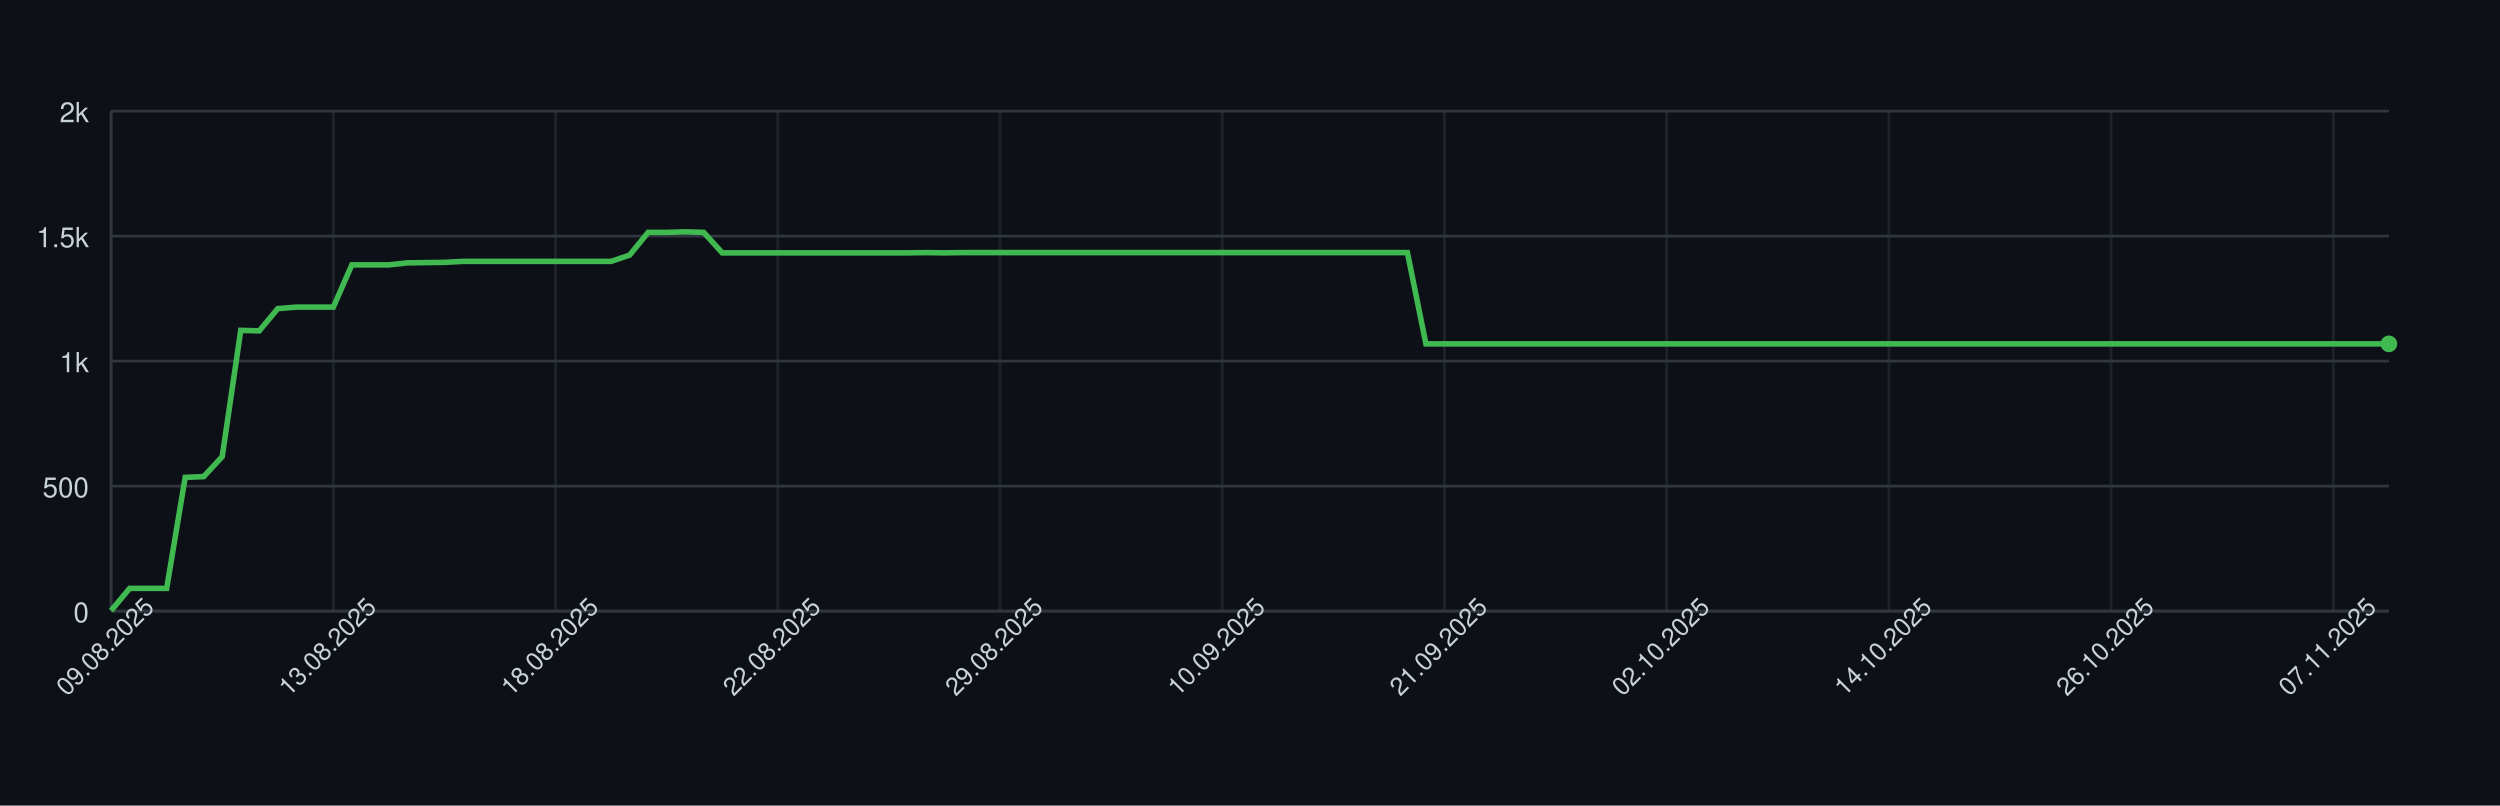
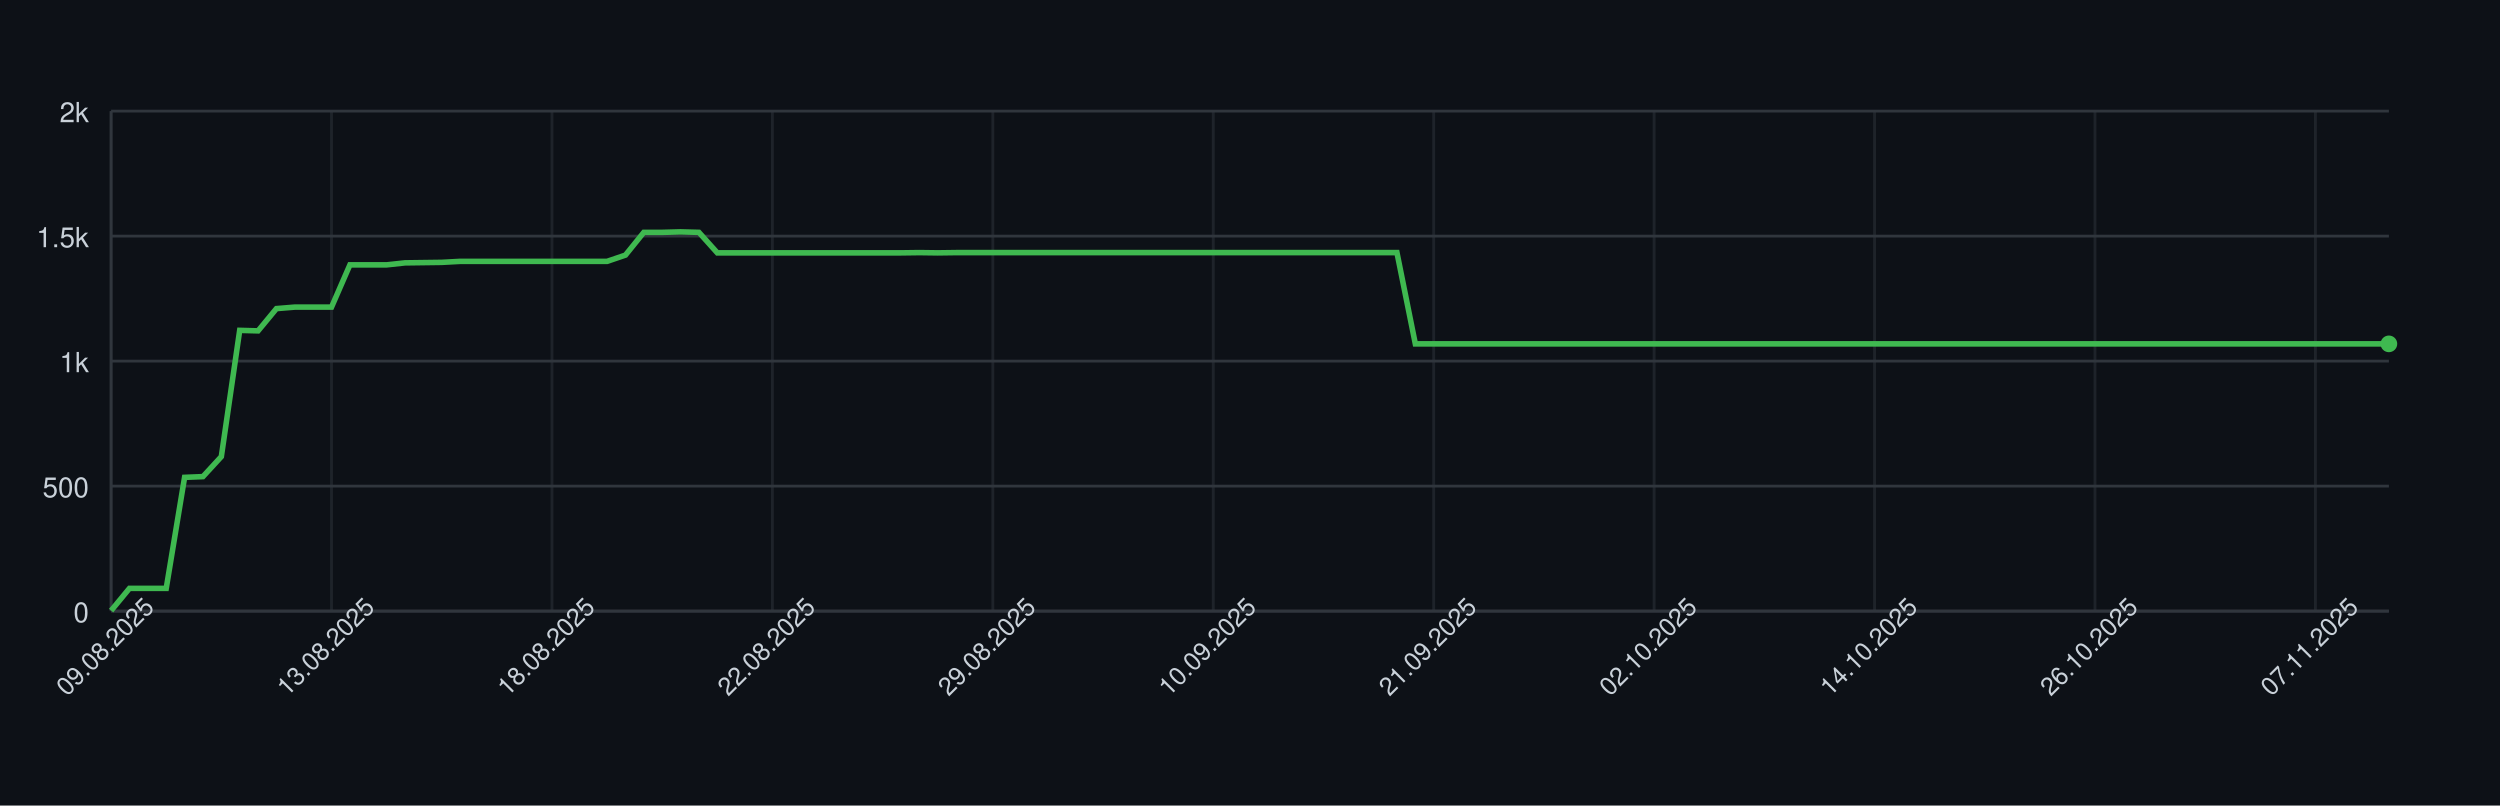
<svg xmlns="http://www.w3.org/2000/svg" width="900" height="290" style="font-family: -apple-system, BlinkMacSystemFont, 'Segoe UI', Helvetica, Arial, sans-serif;">
  <rect width="100%" height="100%" fill="#0d1117" />
  <g>
    <line x1="40" y1="220.00" x2="860" y2="220.00" stroke="#30363d" />
    <text x="32" y="224.00" font-size="10" fill="#c9d1d9" text-anchor="end">0</text>
    <line x1="40" y1="175.00" x2="860" y2="175.00" stroke="#30363d" />
    <text x="32" y="179.00" font-size="10" fill="#c9d1d9" text-anchor="end">500</text>
    <line x1="40" y1="130.00" x2="860" y2="130.00" stroke="#30363d" />
    <text x="32" y="134.00" font-size="10" fill="#c9d1d9" text-anchor="end">1k</text>
    <line x1="40" y1="85.00" x2="860" y2="85.00" stroke="#30363d" />
    <text x="32" y="89.00" font-size="10" fill="#c9d1d9" text-anchor="end">1.5k</text>
    <line x1="40" y1="40.00" x2="860" y2="40.00" stroke="#30363d" />
    <text x="32" y="44.00" font-size="10" fill="#c9d1d9" text-anchor="end">2k</text>
    <line x1="40.00" y1="40" x2="40.00" y2="220" stroke="#30363d" opacity="0.5" />
-     <line x1="120.00" y1="40" x2="120.00" y2="220" stroke="#30363d" opacity="0.5" />
-     <line x1="200.00" y1="40" x2="200.00" y2="220" stroke="#30363d" opacity="0.5" />
-     <line x1="280.00" y1="40" x2="280.00" y2="220" stroke="#30363d" opacity="0.5" />
-     <line x1="360.00" y1="40" x2="360.00" y2="220" stroke="#30363d" opacity="0.5" />
-     <line x1="440.00" y1="40" x2="440.00" y2="220" stroke="#30363d" opacity="0.5" />
-     <line x1="520.00" y1="40" x2="520.00" y2="220" stroke="#30363d" opacity="0.5" />
-     <line x1="600.00" y1="40" x2="600.00" y2="220" stroke="#30363d" opacity="0.5" />
-     <line x1="680.00" y1="40" x2="680.00" y2="220" stroke="#30363d" opacity="0.5" />
-     <line x1="760.00" y1="40" x2="760.00" y2="220" stroke="#30363d" opacity="0.5" />
-     <line x1="840.00" y1="40" x2="840.00" y2="220" stroke="#30363d" opacity="0.5" />
+     <line x1="119.35" y1="40" x2="119.35" y2="220" stroke="#30363d" opacity="0.5" />
+     <line x1="198.71" y1="40" x2="198.71" y2="220" stroke="#30363d" opacity="0.5" />
+     <line x1="278.06" y1="40" x2="278.06" y2="220" stroke="#30363d" opacity="0.5" />
+     <line x1="357.42" y1="40" x2="357.42" y2="220" stroke="#30363d" opacity="0.5" />
+     <line x1="436.77" y1="40" x2="436.77" y2="220" stroke="#30363d" opacity="0.5" />
+     <line x1="516.13" y1="40" x2="516.13" y2="220" stroke="#30363d" opacity="0.5" />
+     <line x1="595.48" y1="40" x2="595.48" y2="220" stroke="#30363d" opacity="0.5" />
+     <line x1="674.84" y1="40" x2="674.84" y2="220" stroke="#30363d" opacity="0.5" />
+     <line x1="754.19" y1="40" x2="754.19" y2="220" stroke="#30363d" opacity="0.5" />
+     <line x1="833.55" y1="40" x2="833.55" y2="220" stroke="#30363d" opacity="0.5" />
    <line x1="40" y1="220" x2="860" y2="220" stroke="#30363d" />
    <line x1="40" y1="40" x2="40" y2="220" stroke="#30363d" />
-     <path d="M 40.00 219.82 L 46.67 211.81 L 53.33 211.81 L 60.00 211.81 L 66.67 171.85 L 73.33 171.58 L 80.00 164.38 L 86.67 118.93 L 93.33 119.11 L 100.00 111.10 L 106.67 110.56 L 113.33 110.56 L 120.00 110.56 L 126.67 95.35 L 133.33 95.35 L 140.00 95.35 L 146.67 94.63 L 153.33 94.54 L 160.00 94.45 L 166.67 94.09 L 173.33 94.09 L 180.00 94.09 L 186.67 94.09 L 193.33 94.09 L 200.00 94.09 L 206.67 94.09 L 213.33 94.09 L 220.00 94.09 L 226.67 91.84 L 233.33 83.65 L 240.00 83.65 L 246.67 83.47 L 253.33 83.65 L 260.00 91.03 L 266.67 91.03 L 273.33 91.03 L 280.00 91.03 L 286.67 91.03 L 293.33 91.03 L 300.00 91.03 L 306.67 91.03 L 313.33 91.03 L 320.00 91.03 L 326.67 91.03 L 333.33 90.94 L 340.00 91.03 L 346.67 90.94 L 353.33 90.94 L 360.00 90.94 L 366.67 90.94 L 373.33 90.94 L 380.00 90.94 L 386.67 90.94 L 393.33 90.94 L 400.00 90.94 L 406.67 90.94 L 413.33 90.94 L 420.00 90.94 L 426.67 90.94 L 433.33 90.94 L 440.00 90.94 L 446.67 90.94 L 453.33 90.94 L 460.00 90.94 L 466.67 90.94 L 473.33 90.94 L 480.00 90.94 L 486.67 90.94 L 493.33 90.94 L 500.00 90.94 L 506.67 90.94 L 513.33 123.79 L 520.00 123.79 L 526.67 123.79 L 533.33 123.79 L 540.00 123.79 L 546.67 123.79 L 553.33 123.79 L 560.00 123.79 L 566.67 123.79 L 573.33 123.79 L 580.00 123.79 L 586.67 123.79 L 593.33 123.79 L 600.00 123.79 L 606.67 123.79 L 613.33 123.79 L 620.00 123.79 L 626.67 123.79 L 633.33 123.79 L 640.00 123.79 L 646.67 123.79 L 653.33 123.79 L 660.00 123.79 L 666.67 123.79 L 673.33 123.79 L 680.00 123.79 L 686.67 123.79 L 693.33 123.79 L 700.00 123.79 L 706.67 123.79 L 713.33 123.79 L 720.00 123.79 L 726.67 123.79 L 733.33 123.79 L 740.00 123.79 L 746.67 123.79 L 753.33 123.79 L 760.00 123.79 L 766.67 123.79 L 773.33 123.79 L 780.00 123.79 L 786.67 123.79 L 793.33 123.79 L 800.00 123.79 L 806.67 123.79 L 813.33 123.79 L 820.00 123.79 L 826.67 123.79 L 833.33 123.79 L 840.00 123.79 L 846.67 123.79 L 853.33 123.79 L 860.00 123.79" fill="none" stroke="#3fb950" stroke-width="2" />
+     <path d="M 40.00 219.82 L 46.61 211.81 L 53.23 211.81 L 59.84 211.81 L 66.45 171.85 L 73.06 171.58 L 79.68 164.38 L 86.29 118.93 L 92.90 119.11 L 99.52 111.10 L 106.13 110.56 L 112.74 110.56 L 119.35 110.56 L 125.97 95.35 L 132.58 95.35 L 139.19 95.35 L 145.81 94.63 L 152.42 94.54 L 159.03 94.45 L 165.65 94.09 L 172.26 94.09 L 178.87 94.09 L 185.48 94.09 L 192.10 94.09 L 198.71 94.09 L 205.32 94.09 L 211.94 94.09 L 218.55 94.09 L 225.16 91.84 L 231.77 83.65 L 238.39 83.65 L 245.00 83.47 L 251.61 83.65 L 258.23 91.03 L 264.84 91.03 L 271.45 91.03 L 278.06 91.03 L 284.68 91.03 L 291.29 91.03 L 297.90 91.03 L 304.52 91.03 L 311.13 91.03 L 317.74 91.03 L 324.35 91.03 L 330.97 90.94 L 337.58 91.03 L 344.19 90.94 L 350.81 90.94 L 357.42 90.94 L 364.03 90.94 L 370.65 90.94 L 377.26 90.94 L 383.87 90.94 L 390.48 90.94 L 397.10 90.94 L 403.71 90.94 L 410.32 90.94 L 416.94 90.94 L 423.55 90.94 L 430.16 90.94 L 436.77 90.94 L 443.39 90.94 L 450.00 90.94 L 456.61 90.94 L 463.23 90.94 L 469.84 90.94 L 476.45 90.94 L 483.06 90.94 L 489.68 90.94 L 496.29 90.94 L 502.90 90.94 L 509.52 123.79 L 516.13 123.79 L 522.74 123.79 L 529.35 123.79 L 535.97 123.79 L 542.58 123.79 L 549.19 123.79 L 555.81 123.79 L 562.42 123.79 L 569.03 123.79 L 575.65 123.79 L 582.26 123.79 L 588.87 123.79 L 595.48 123.79 L 602.10 123.79 L 608.71 123.79 L 615.32 123.79 L 621.94 123.79 L 628.55 123.79 L 635.16 123.79 L 641.77 123.79 L 648.39 123.79 L 655.00 123.79 L 661.61 123.79 L 668.23 123.79 L 674.84 123.79 L 681.45 123.79 L 688.06 123.79 L 694.68 123.79 L 701.29 123.79 L 707.90 123.79 L 714.52 123.79 L 721.13 123.79 L 727.74 123.79 L 734.35 123.79 L 740.97 123.79 L 747.58 123.79 L 754.19 123.79 L 760.81 123.79 L 767.42 123.79 L 774.03 123.79 L 780.65 123.79 L 787.26 123.79 L 793.87 123.79 L 800.48 123.79 L 807.10 123.79 L 813.71 123.79 L 820.32 123.79 L 826.94 123.79 L 833.55 123.79 L 840.16 123.79 L 846.77 123.79 L 853.39 123.79 L 860.00 123.79" fill="none" stroke="#3fb950" stroke-width="2" />
    <circle cx="860.00" cy="123.79" r="3" fill="#3fb950" />
    <text x="40.00" y="235.00" font-size="9" fill="#c9d1d9" text-anchor="middle" transform="rotate(-45 40.00 235.00)">09.08.2025</text>
-     <text x="120.00" y="235.00" font-size="9" fill="#c9d1d9" text-anchor="middle" transform="rotate(-45 120.00 235.00)">13.08.2025</text>
-     <text x="200.00" y="235.00" font-size="9" fill="#c9d1d9" text-anchor="middle" transform="rotate(-45 200.00 235.00)">18.08.2025</text>
-     <text x="280.00" y="235.00" font-size="9" fill="#c9d1d9" text-anchor="middle" transform="rotate(-45 280.00 235.00)">22.08.2025</text>
-     <text x="360.00" y="235.00" font-size="9" fill="#c9d1d9" text-anchor="middle" transform="rotate(-45 360.00 235.00)">29.08.2025</text>
-     <text x="440.00" y="235.00" font-size="9" fill="#c9d1d9" text-anchor="middle" transform="rotate(-45 440.00 235.00)">10.09.2025</text>
-     <text x="520.00" y="235.00" font-size="9" fill="#c9d1d9" text-anchor="middle" transform="rotate(-45 520.00 235.00)">21.09.2025</text>
-     <text x="600.00" y="235.00" font-size="9" fill="#c9d1d9" text-anchor="middle" transform="rotate(-45 600.00 235.00)">02.10.2025</text>
-     <text x="680.00" y="235.00" font-size="9" fill="#c9d1d9" text-anchor="middle" transform="rotate(-45 680.00 235.00)">14.10.2025</text>
-     <text x="760.00" y="235.00" font-size="9" fill="#c9d1d9" text-anchor="middle" transform="rotate(-45 760.00 235.00)">26.10.2025</text>
-     <text x="840.00" y="235.00" font-size="9" fill="#c9d1d9" text-anchor="middle" transform="rotate(-45 840.00 235.00)">07.11.2025</text>
+     <text x="119.35" y="235.00" font-size="9" fill="#c9d1d9" text-anchor="middle" transform="rotate(-45 119.35 235.00)">13.08.2025</text>
+     <text x="198.71" y="235.00" font-size="9" fill="#c9d1d9" text-anchor="middle" transform="rotate(-45 198.71 235.00)">18.08.2025</text>
+     <text x="278.06" y="235.00" font-size="9" fill="#c9d1d9" text-anchor="middle" transform="rotate(-45 278.06 235.00)">22.08.2025</text>
+     <text x="357.42" y="235.00" font-size="9" fill="#c9d1d9" text-anchor="middle" transform="rotate(-45 357.42 235.00)">29.08.2025</text>
+     <text x="436.77" y="235.00" font-size="9" fill="#c9d1d9" text-anchor="middle" transform="rotate(-45 436.77 235.00)">10.09.2025</text>
+     <text x="516.13" y="235.00" font-size="9" fill="#c9d1d9" text-anchor="middle" transform="rotate(-45 516.13 235.00)">21.09.2025</text>
+     <text x="595.48" y="235.00" font-size="9" fill="#c9d1d9" text-anchor="middle" transform="rotate(-45 595.48 235.00)">02.10.2025</text>
+     <text x="674.84" y="235.00" font-size="9" fill="#c9d1d9" text-anchor="middle" transform="rotate(-45 674.84 235.00)">14.10.2025</text>
+     <text x="754.19" y="235.00" font-size="9" fill="#c9d1d9" text-anchor="middle" transform="rotate(-45 754.19 235.00)">26.10.2025</text>
+     <text x="833.55" y="235.00" font-size="9" fill="#c9d1d9" text-anchor="middle" transform="rotate(-45 833.55 235.00)">07.11.2025</text>
  </g>
</svg>
